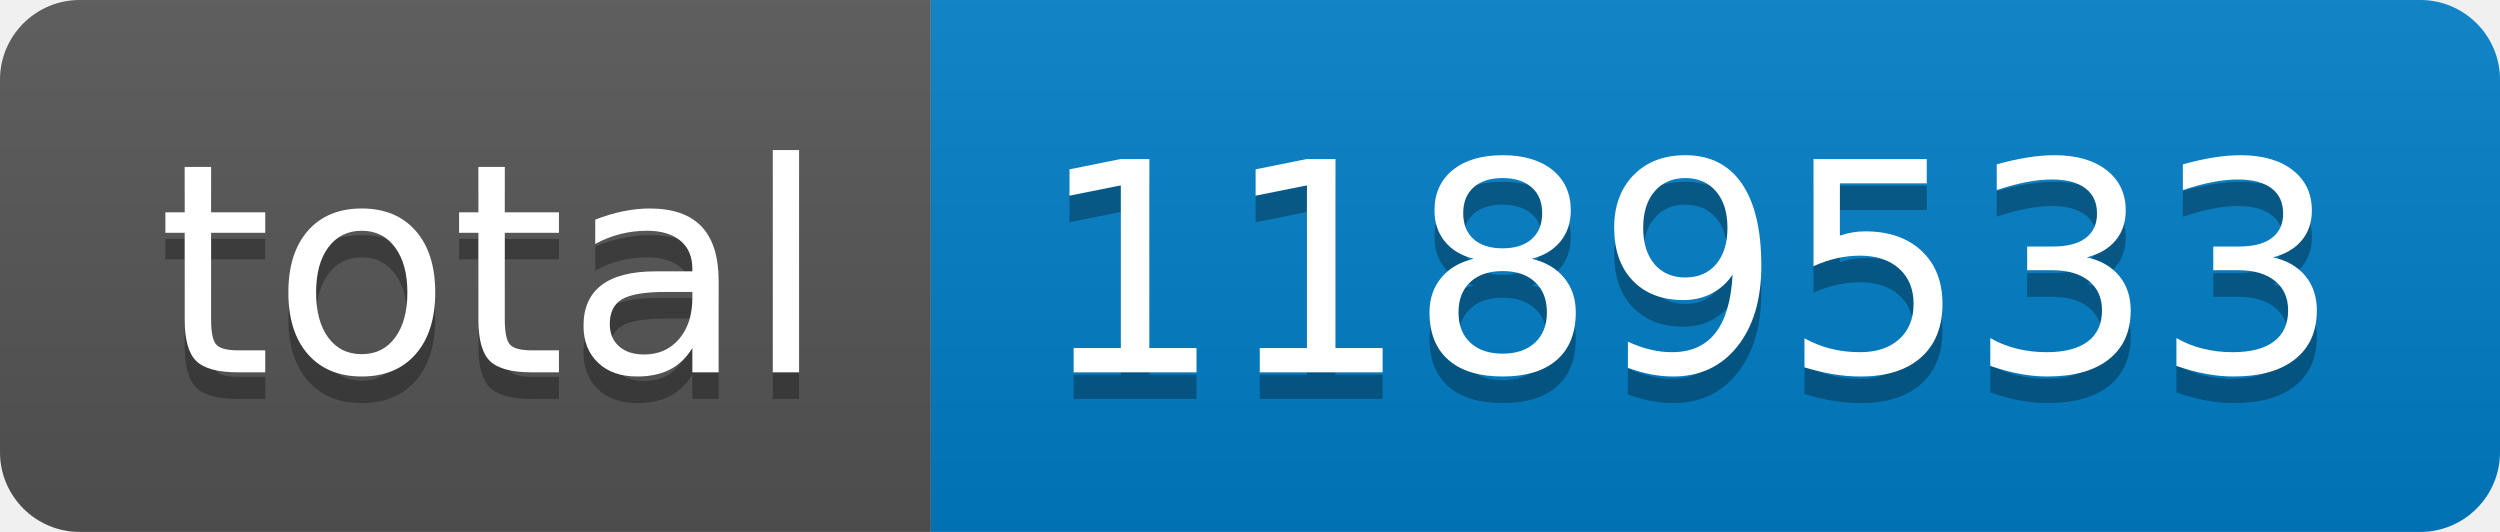
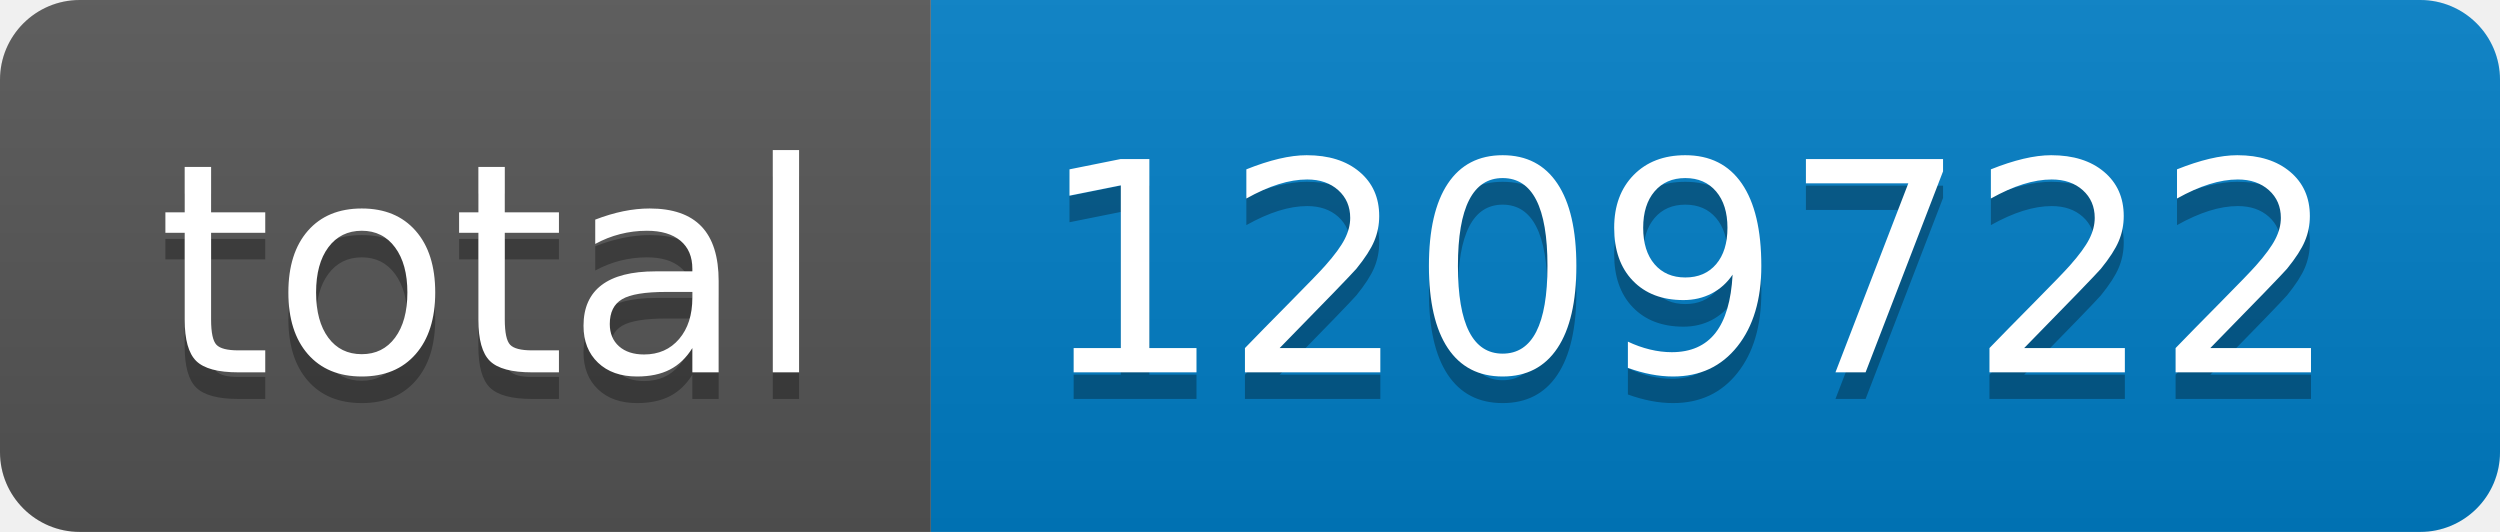
- <svg xmlns="http://www.w3.org/2000/svg" width="94" height="20" role="img" aria-label="total: 1189533">
+ <svg xmlns="http://www.w3.org/2000/svg" width="94" height="20" role="img" aria-label="total: 1209722">
  <linearGradient id="s" x2="0" y2="100%">
    <stop offset="0" stop-color="#bbb" stop-opacity=".1" />
    <stop offset="1" stop-opacity=".1" />
  </linearGradient>
  <clipPath id="r">
    <rect width="94" height="20" rx="3" fill="#fff" />
  </clipPath>
  <g clip-path="url(#r)">
    <rect width="35" height="20" fill="#555" />
    <rect x="35" width="59" height="20" fill="#007ec6" />
    <rect width="94" height="20" fill="url(#s)" />
  </g>
  <g fill="#fff" text-anchor="middle" font-family="Verdana,Geneva,DejaVu Sans,sans-serif" text-rendering="geometricPrecision" font-size="110">
    <text aria-hidden="true" x="185" y="150" fill="#010101" fill-opacity=".3" transform="scale(.1)" textLength="250">total</text>
    <text x="185" y="140" transform="scale(.1)" fill="#fff" textLength="250">total</text>
-     <text aria-hidden="true" x="635" y="150" fill="#010101" fill-opacity=".3" transform="scale(.1)" textLength="490">1189533</text>
-     <text x="635" y="140" transform="scale(.1)" fill="#fff" textLength="490">1189533</text>
+     <text aria-hidden="true" x="635" y="150" fill="#010101" fill-opacity=".3" transform="scale(.1)" textLength="490">1209722</text>
+     <text x="635" y="140" transform="scale(.1)" fill="#fff" textLength="490">1209722</text>
  </g>
</svg>
